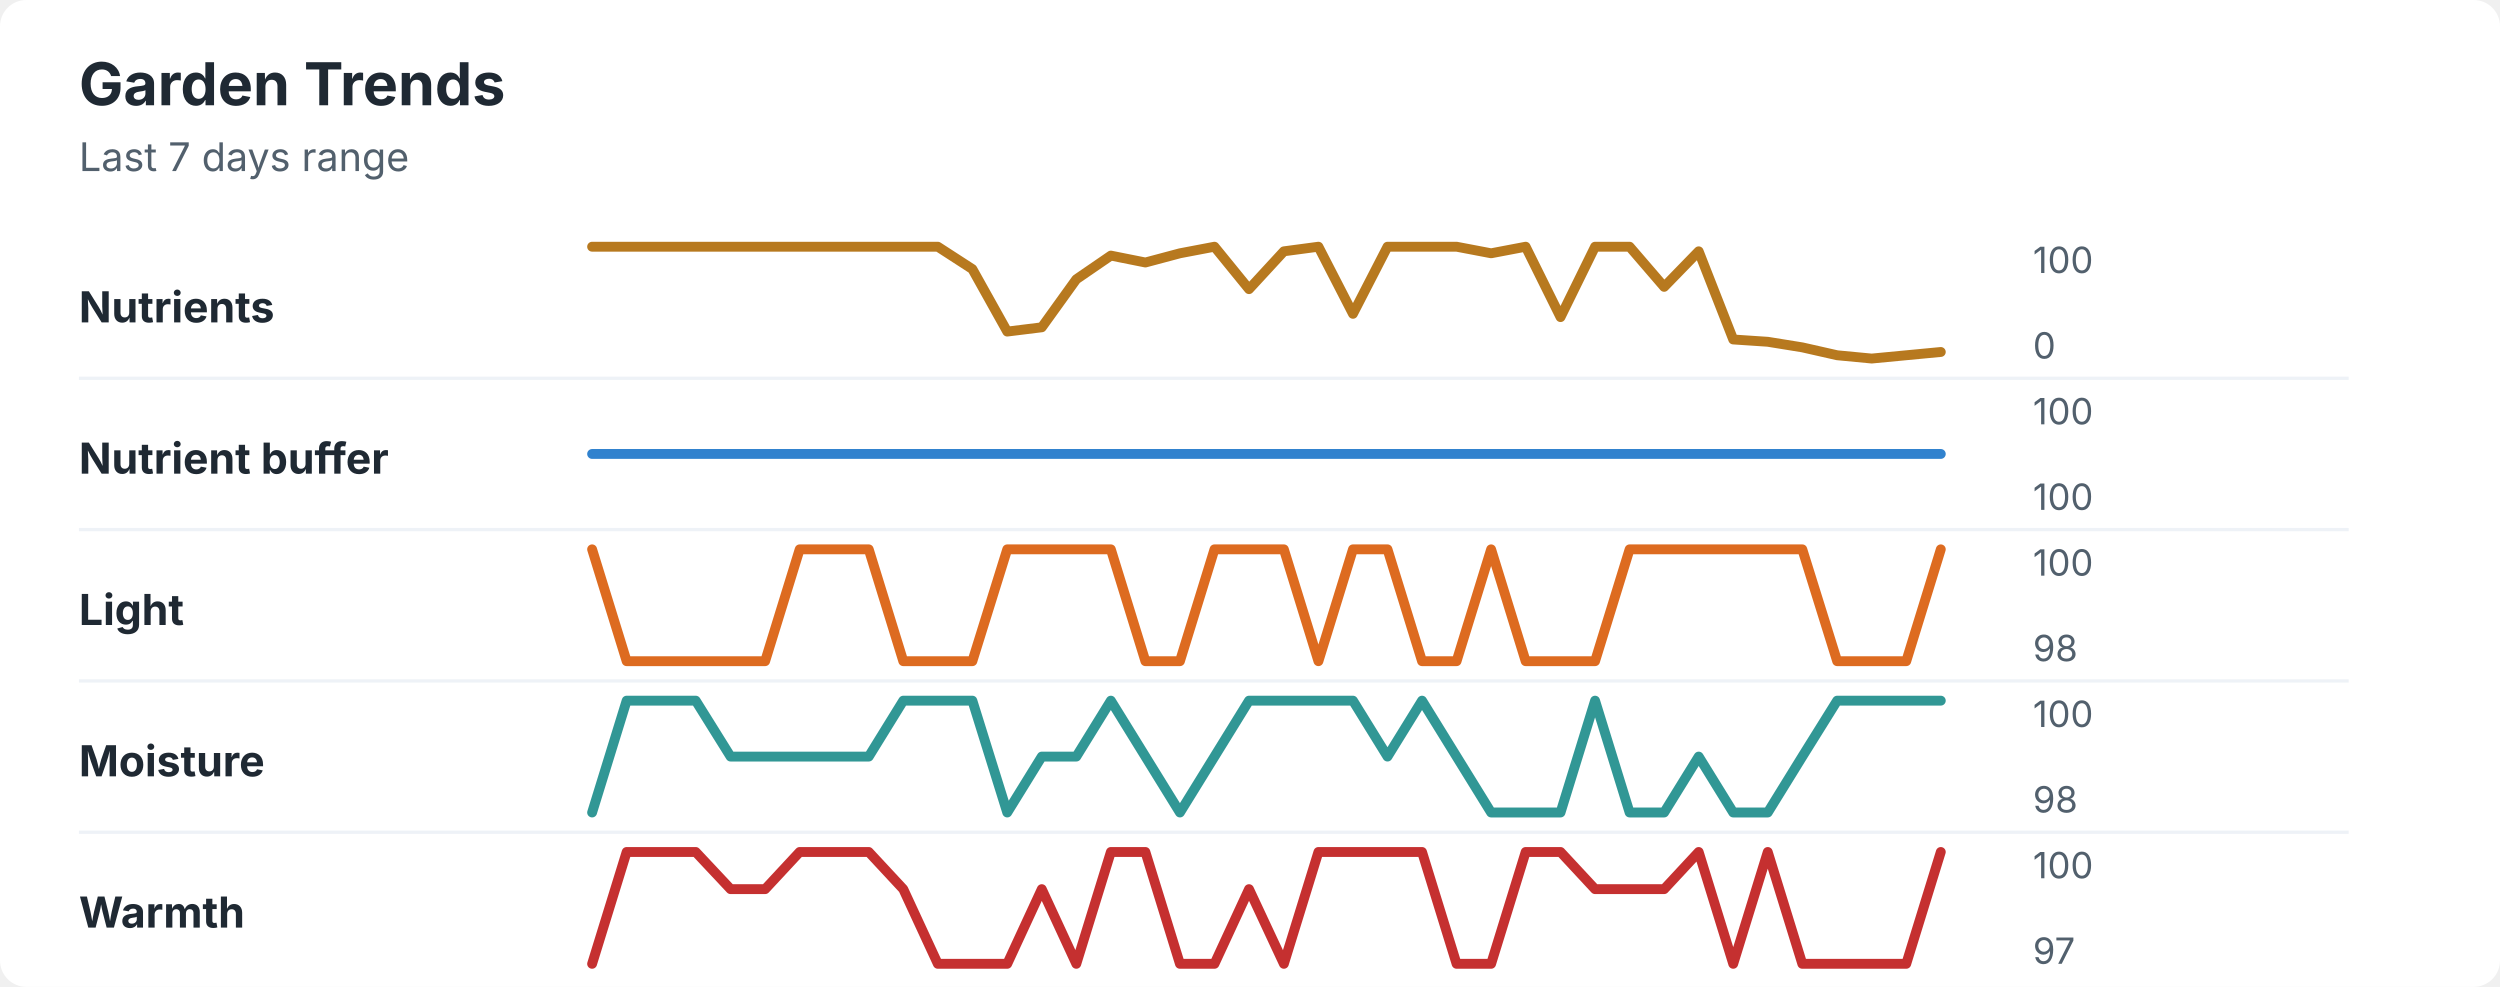
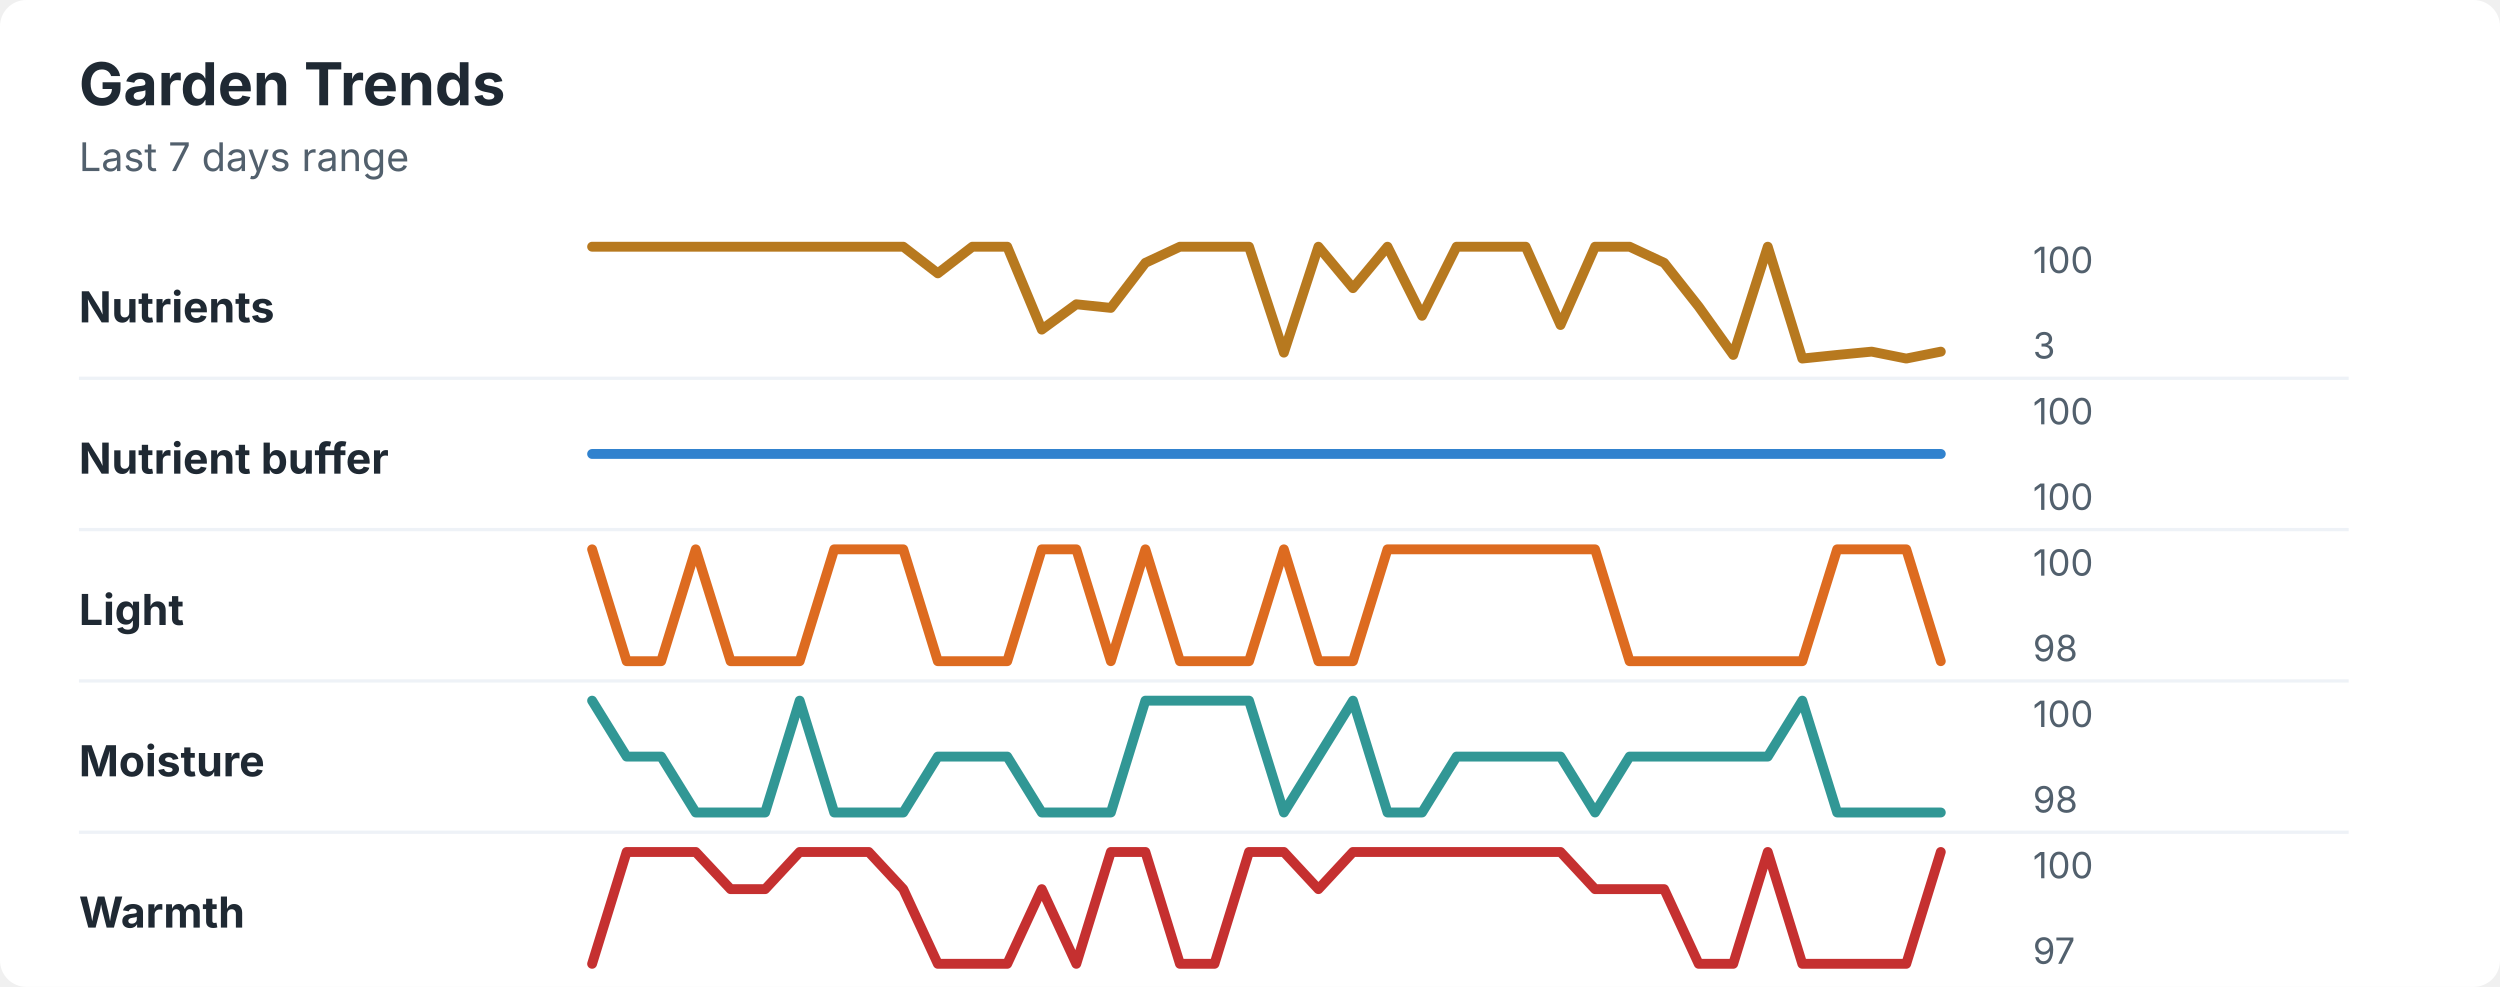
<svg xmlns="http://www.w3.org/2000/svg" width="760" height="300" viewBox="0 0 760 300" role="img" aria-labelledby="title desc">
  <rect width="760" height="300" rx="8" fill="#ffffff" />
  <style>
    text { font-family: -apple-system, BlinkMacSystemFont, "Segoe UI", sans-serif; }
    .title { font-size: 18px; font-weight: 700; fill: #1f2933; }
    .subtitle { font-size: 12px; fill: #52606d; }
    .label { font-size: 13px; font-weight: 650; fill: #1f2933; }
    .axis-value { font-size: 11px; fill: #52606d; }
    .separator { stroke: #eef2f7; stroke-width: 1; }
  </style>
  <text x="24" y="32" class="title">Garden Trends</text>
  <text x="24" y="52" class="subtitle">Last 7 days range</text>
  <text x="24" y="98" class="label">Nutrients</text>
-   <polyline points="180.0,75.0 190.5,75.0 201.0,75.0 211.5,75.0 222.1,75.0 232.6,75.0 243.1,75.0 253.6,75.0 264.1,75.0 274.6,75.0 285.1,75.0 295.6,81.8 306.2,100.8 316.7,99.5 327.2,84.9 337.7,77.7 348.2,79.8 358.7,77.0 369.2,75.0 379.7,87.9 390.3,76.4 400.8,75.0 411.3,95.4 421.8,75.0 432.3,75.0 442.8,75.0 453.3,77.0 463.8,75.0 474.4,96.4 484.9,75.0 495.4,75.0 505.9,87.2 516.4,76.4 526.9,103.2 537.4,103.9 547.9,105.6 558.5,108.0 569.0,109.0 579.5,108.0 590.0,107.0 " fill="none" stroke="#b7791f" stroke-width="3" stroke-linecap="round" stroke-linejoin="round" />
+   <polyline points="180.0,75.0 190.5,75.0 201.0,75.0 211.5,75.0 222.1,75.0 232.6,75.0 243.1,75.0 253.6,75.0 264.1,75.0 274.6,75.0 285.1,83.1 295.6,75.0 306.2,75.0 316.7,100.2 327.2,92.5 337.7,93.6 348.2,79.9 358.7,75.0 369.2,75.0 379.7,75.0 390.3,107.2 400.8,75.0 411.3,87.6 421.8,75.0 432.3,96.0 442.8,75.0 453.3,75.0 463.8,75.0 474.4,98.8 484.9,75.0 495.4,75.0 505.9,79.9 516.4,93.2 526.9,107.9 537.4,75.0 547.9,109.0 558.5,107.9 569.0,106.9 579.5,109.0 590.0,106.9 " fill="none" stroke="#b7791f" stroke-width="3" stroke-linecap="round" stroke-linejoin="round" />
  <text x="618" y="83" class="axis-value">100</text>
-   <text x="618" y="109" class="axis-value">0</text>
+   <text x="618" y="109" class="axis-value">3</text>
  <line x1="24" y1="115.0" x2="714" y2="115.0" class="separator" />
  <text x="24" y="144" class="label">Nutrient buffer</text>
  <polyline points="180.0,138.0 190.5,138.0 201.0,138.0 211.5,138.0 222.1,138.0 232.6,138.0 243.1,138.0 253.6,138.0 264.1,138.0 274.6,138.0 285.1,138.0 295.6,138.0 306.2,138.0 316.7,138.0 327.2,138.0 337.7,138.0 348.2,138.0 358.7,138.0 369.2,138.0 379.7,138.0 390.3,138.0 400.8,138.0 411.3,138.0 421.8,138.0 432.3,138.0 442.8,138.0 453.3,138.0 463.8,138.0 474.4,138.0 484.9,138.0 495.4,138.0 505.9,138.0 516.4,138.0 526.9,138.0 537.4,138.0 547.9,138.0 558.5,138.0 569.0,138.0 579.5,138.0 590.0,138.0 " fill="none" stroke="#3182ce" stroke-width="3" stroke-linecap="round" stroke-linejoin="round" />
  <text x="618" y="129" class="axis-value">100</text>
  <text x="618" y="155" class="axis-value">100</text>
  <line x1="24" y1="161.0" x2="714" y2="161.0" class="separator" />
  <text x="24" y="190" class="label">Light</text>
-   <polyline points="180.0,167.0 190.5,201.0 201.0,201.0 211.5,201.0 222.1,201.0 232.6,201.0 243.1,167.0 253.6,167.0 264.1,167.0 274.6,201.0 285.1,201.0 295.6,201.0 306.2,167.0 316.7,167.0 327.2,167.0 337.7,167.0 348.2,201.0 358.7,201.0 369.2,167.0 379.7,167.0 390.3,167.0 400.8,201.0 411.3,167.0 421.8,167.0 432.3,201.0 442.8,201.0 453.3,167.0 463.8,201.0 474.4,201.0 484.9,201.0 495.4,167.0 505.9,167.0 516.4,167.0 526.9,167.0 537.4,167.0 547.9,167.0 558.5,201.0 569.0,201.0 579.5,201.0 590.0,167.0 " fill="none" stroke="#dd6b20" stroke-width="3" stroke-linecap="round" stroke-linejoin="round" />
+   <polyline points="180.0,167.0 190.5,201.0 201.0,201.0 211.5,167.0 222.1,201.0 232.6,201.0 243.1,201.0 253.6,167.0 264.1,167.0 274.6,167.0 285.1,201.0 295.6,201.0 306.2,201.0 316.7,167.0 327.2,167.0 337.7,201.0 348.2,167.0 358.7,201.0 369.2,201.0 379.7,201.0 390.3,167.0 400.8,201.0 411.3,201.0 421.8,167.0 432.3,167.0 442.8,167.0 453.3,167.0 463.8,167.0 474.4,167.0 484.9,167.0 495.4,201.0 505.9,201.0 516.4,201.0 526.9,201.0 537.4,201.0 547.9,201.0 558.5,167.0 569.0,167.0 579.5,167.0 590.0,201.0 " fill="none" stroke="#dd6b20" stroke-width="3" stroke-linecap="round" stroke-linejoin="round" />
  <text x="618" y="175" class="axis-value">100</text>
  <text x="618" y="201" class="axis-value">98</text>
  <line x1="24" y1="207.0" x2="714" y2="207.0" class="separator" />
  <text x="24" y="236" class="label">Moisture</text>
-   <polyline points="180.0,247.0 190.5,213.0 201.0,213.0 211.5,213.0 222.1,230.0 232.6,230.0 243.1,230.0 253.6,230.0 264.1,230.0 274.6,213.0 285.1,213.0 295.6,213.0 306.2,247.0 316.7,230.0 327.2,230.0 337.7,213.0 348.2,230.0 358.7,247.0 369.2,230.0 379.7,213.0 390.3,213.0 400.8,213.0 411.3,213.0 421.8,230.0 432.3,213.0 442.8,230.0 453.3,247.0 463.8,247.0 474.4,247.0 484.9,213.0 495.4,247.0 505.9,247.0 516.4,230.0 526.9,247.0 537.4,247.0 547.9,230.0 558.5,213.0 569.0,213.0 579.5,213.0 590.0,213.0 " fill="none" stroke="#319795" stroke-width="3" stroke-linecap="round" stroke-linejoin="round" />
+   <polyline points="180.0,213.0 190.5,230.0 201.0,230.0 211.5,247.0 222.1,247.0 232.6,247.0 243.1,213.0 253.6,247.0 264.1,247.0 274.6,247.0 285.1,230.0 295.6,230.0 306.2,230.0 316.7,247.0 327.2,247.0 337.7,247.0 348.2,213.0 358.7,213.0 369.2,213.0 379.7,213.0 390.3,247.0 400.8,230.0 411.3,213.0 421.8,247.0 432.3,247.0 442.8,230.0 453.3,230.0 463.8,230.0 474.4,230.0 484.9,247.0 495.4,230.0 505.9,230.0 516.4,230.0 526.9,230.0 537.4,230.0 547.9,213.0 558.5,247.0 569.0,247.0 579.5,247.0 590.0,247.0 " fill="none" stroke="#319795" stroke-width="3" stroke-linecap="round" stroke-linejoin="round" />
  <text x="618" y="221" class="axis-value">100</text>
  <text x="618" y="247" class="axis-value">98</text>
  <line x1="24" y1="253.0" x2="714" y2="253.0" class="separator" />
  <text x="24" y="282" class="label">Warmth</text>
-   <polyline points="180.0,293.0 190.5,259.0 201.0,259.0 211.5,259.0 222.1,270.3 232.6,270.3 243.1,259.0 253.6,259.0 264.1,259.0 274.6,270.3 285.1,293.0 295.6,293.0 306.2,293.0 316.7,270.3 327.2,293.0 337.7,259.0 348.2,259.0 358.7,293.0 369.2,293.0 379.7,270.3 390.3,293.0 400.8,259.0 411.3,259.0 421.8,259.0 432.3,259.0 442.8,293.0 453.3,293.0 463.8,259.0 474.4,259.0 484.9,270.3 495.4,270.3 505.9,270.3 516.4,259.0 526.9,293.0 537.4,259.0 547.9,293.0 558.5,293.0 569.0,293.0 579.5,293.0 590.0,259.0 " fill="none" stroke="#c53030" stroke-width="3" stroke-linecap="round" stroke-linejoin="round" />
+   <polyline points="180.0,293.0 190.5,259.0 201.0,259.0 211.5,259.0 222.1,270.3 232.6,270.3 243.1,259.0 253.6,259.0 264.1,259.0 274.6,270.3 285.1,293.0 295.6,293.0 306.2,293.0 316.7,270.3 327.2,293.0 337.7,259.0 348.2,259.0 358.7,293.0 369.2,293.0 379.7,259.0 390.3,259.0 400.8,270.3 411.3,259.0 421.8,259.0 432.3,259.0 442.8,259.0 453.3,259.0 463.8,259.0 474.4,259.0 484.9,270.3 495.4,270.3 505.9,270.3 516.4,293.0 526.9,293.0 537.4,259.0 547.9,293.0 558.5,293.0 569.0,293.0 579.5,293.0 590.0,259.0 " fill="none" stroke="#c53030" stroke-width="3" stroke-linecap="round" stroke-linejoin="round" />
  <text x="618" y="267" class="axis-value">100</text>
  <text x="618" y="293" class="axis-value">97</text>
</svg>
